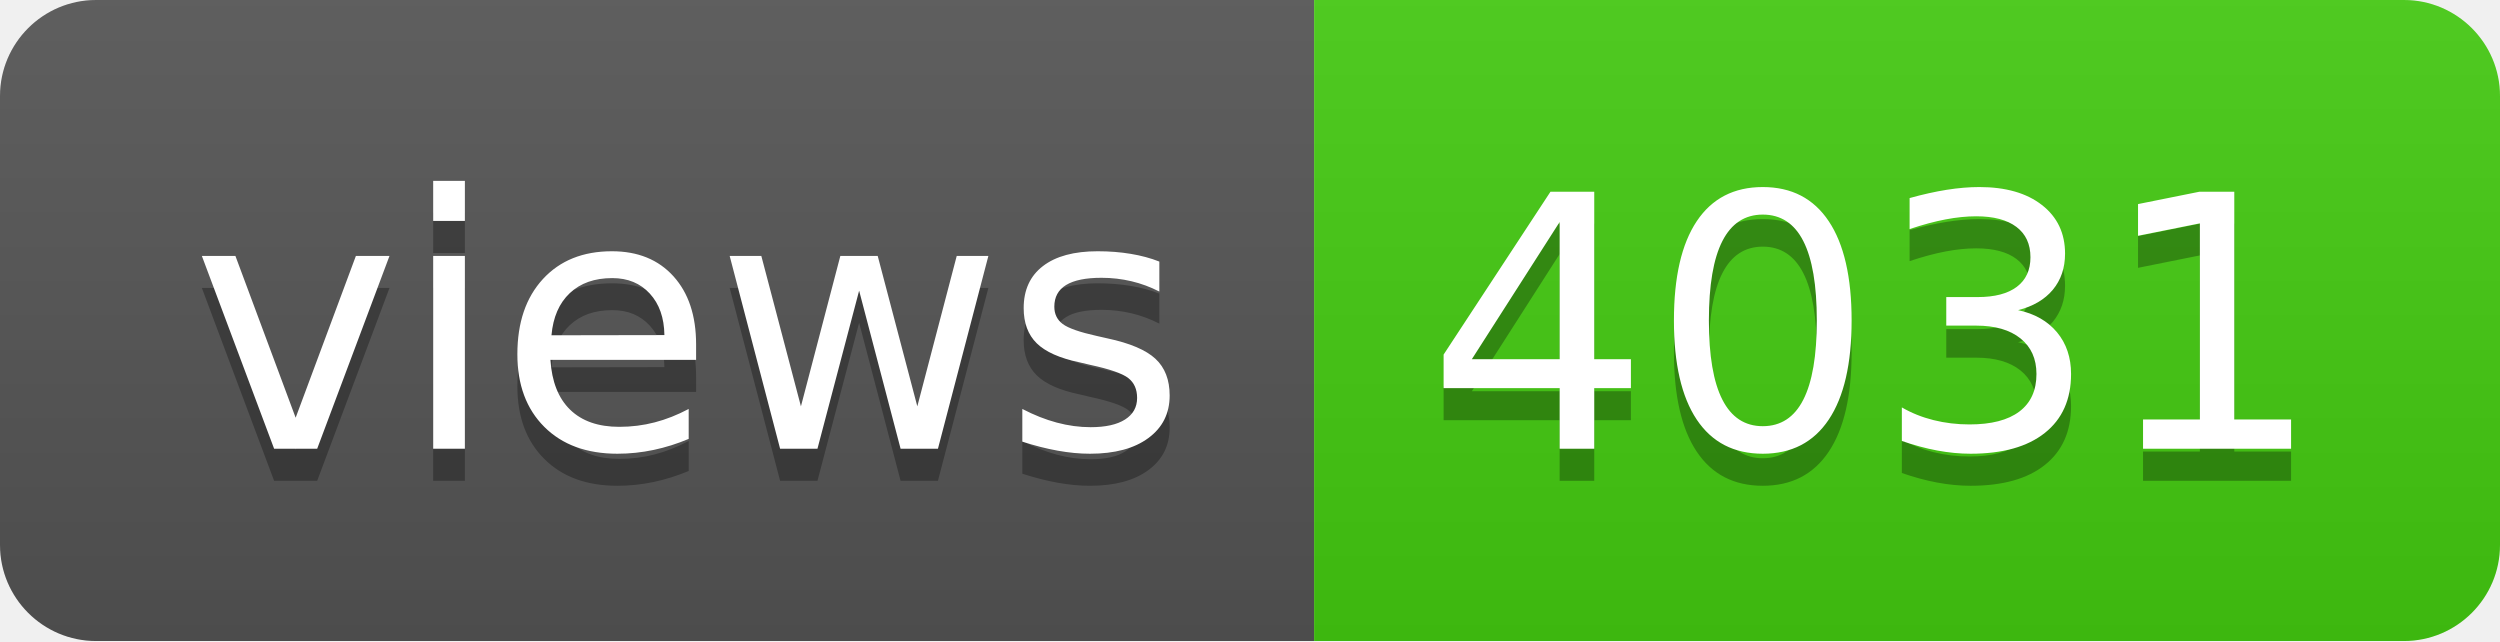
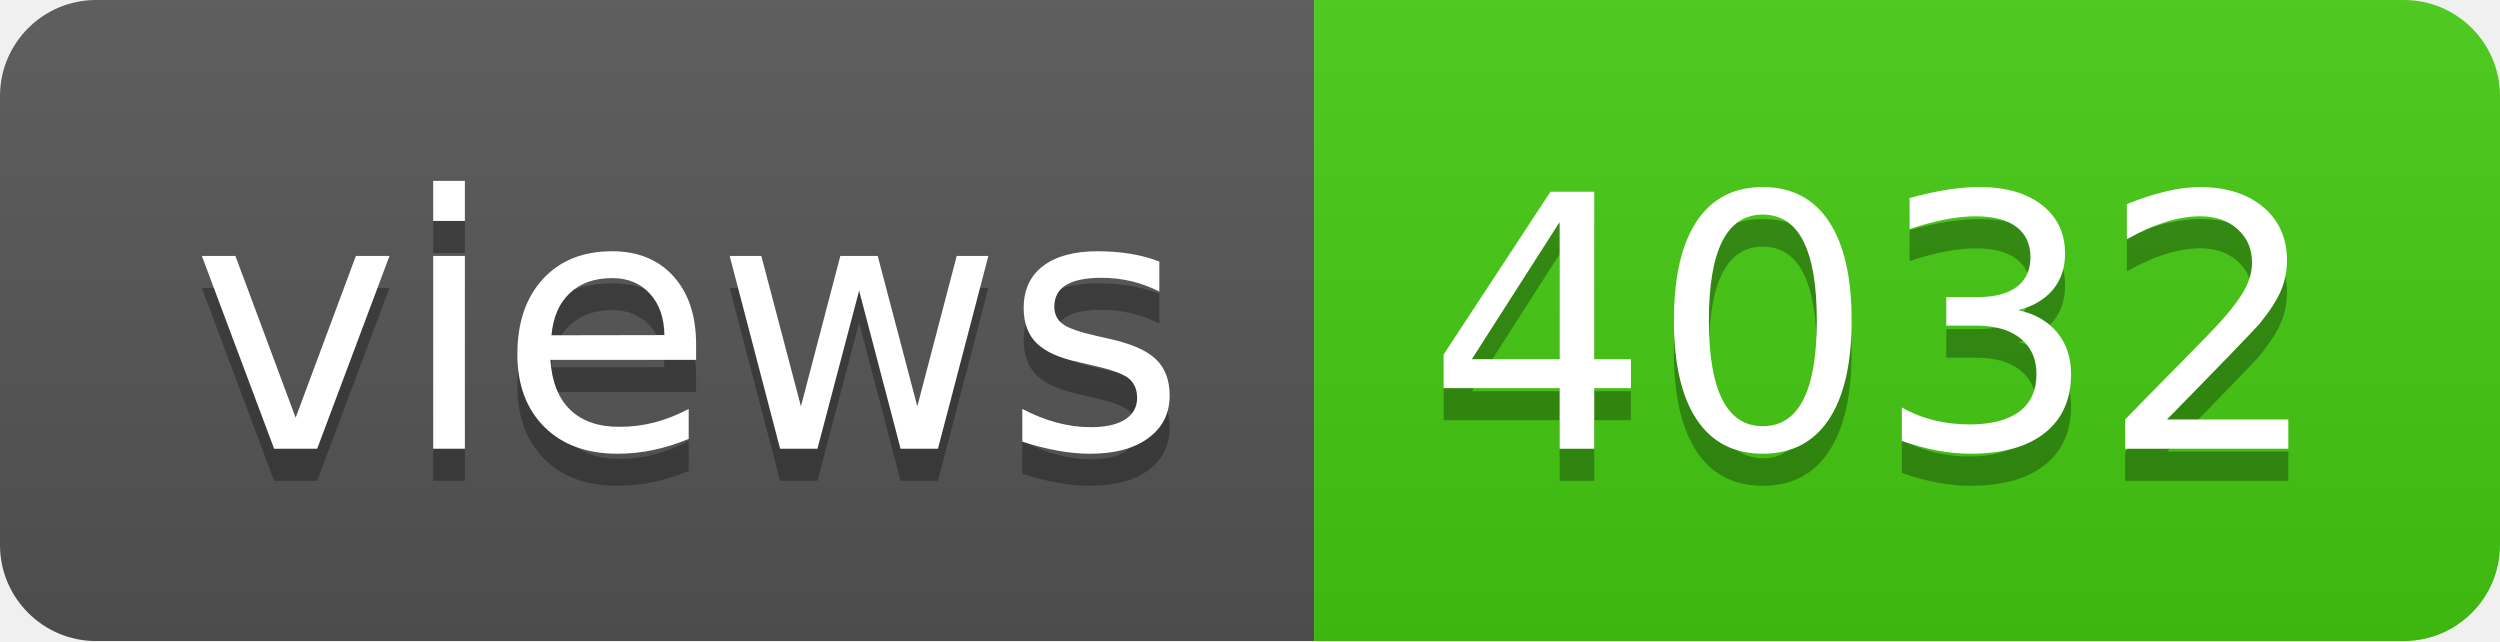
- <svg xmlns="http://www.w3.org/2000/svg" width="78" height="20" role="img" aria-label="views: 4031">
+ <svg xmlns="http://www.w3.org/2000/svg" width="78" height="20" role="img" aria-label="views: 4032">
  <linearGradient id="s" x2="0" y2="100%">
    <stop offset="0" stop-color="#bbb" stop-opacity=".1" />
    <stop offset="1" stop-opacity=".1" />
  </linearGradient>
  <clipPath id="r">
    <rect width="78" height="20" rx="3" fill="#fff" />
  </clipPath>
  <g clip-path="url(#r)">
    <rect width="41" height="20" fill="#555" />
    <rect x="41" width="37" height="20" fill="#4c1" />
    <rect width="78" height="20" fill="url(#s)" />
  </g>
  <g fill="#fff" text-anchor="middle" font-family="Verdana,Geneva,DejaVu Sans,sans-serif" text-rendering="geometricPrecision" font-size="110">
    <text aria-hidden="true" x="215" y="150" fill="#010101" fill-opacity=".3" transform="scale(.1)" textLength="310">views</text>
    <text x="215" y="140" transform="scale(.1)" fill="#fff" textLength="310">views</text>
-     <text aria-hidden="true" x="585" y="150" fill="#010101" fill-opacity=".3" transform="scale(.1)" textLength="270">4031</text>
-     <text x="585" y="140" transform="scale(.1)" fill="#fff" textLength="270">4031</text>
+     <text aria-hidden="true" x="585" y="150" fill="#010101" fill-opacity=".3" transform="scale(.1)" textLength="270">4032</text>
+     <text x="585" y="140" transform="scale(.1)" fill="#fff" textLength="270">4032</text>
  </g>
</svg>
